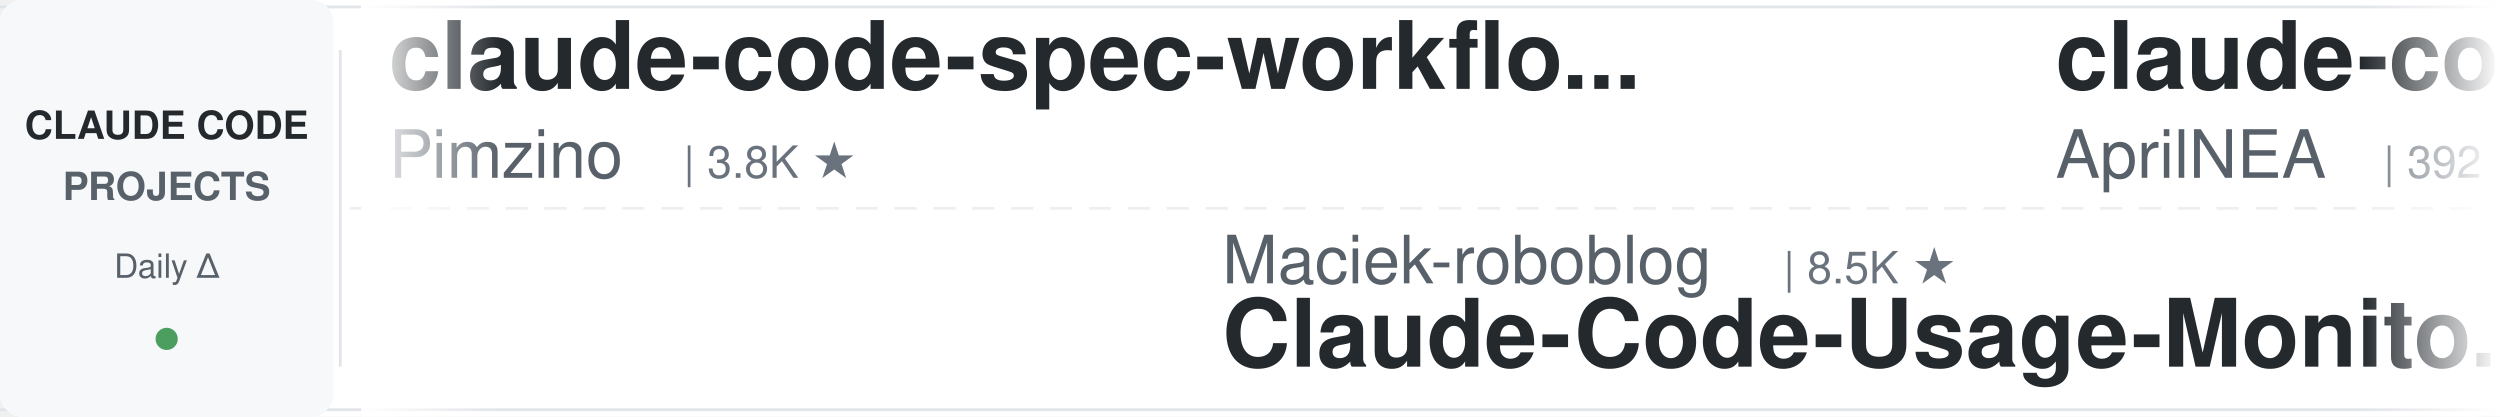
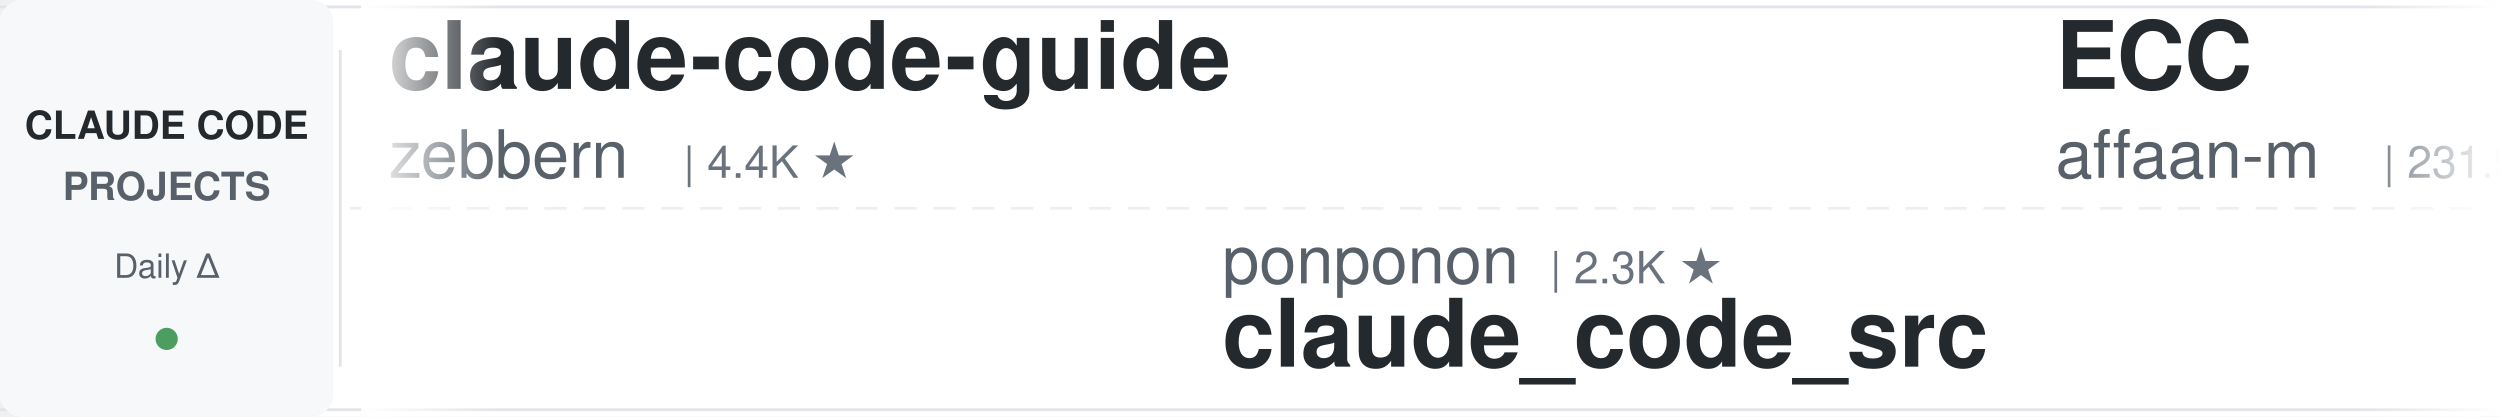
<svg xmlns="http://www.w3.org/2000/svg" width="900" height="150">
  <defs>
    <linearGradient id="leftFade" x1="0%" y1="0%" x2="100%" y2="0%">
      <stop offset="0%" style="stop-color:#ffffff;stop-opacity:1" />
      <stop offset="100%" style="stop-color:#ffffff;stop-opacity:0" />
    </linearGradient>
    <linearGradient id="rightFade" x1="0%" y1="0%" x2="100%" y2="0%">
      <stop offset="0%" style="stop-color:#ffffff;stop-opacity:0" />
      <stop offset="100%" style="stop-color:#ffffff;stop-opacity:1" />
    </linearGradient>
  </defs>
  <rect width="900" height="150" fill="#ffffff" rx="8" />
  <rect x="0" y="2" width="900" height="1" fill="#e1e4e8" />
  <rect x="0" y="147" width="900" height="1" fill="#e1e4e8" />
  <line x1="0" y1="75" x2="900" y2="75" stroke="#e1e4e8" stroke-width="1" stroke-dasharray="8 6" opacity="0.6" />
  <rect x="0" y="0" width="120" height="150" fill="#f6f8fa" rx="8" />
  <text x="60" y="50" font-family="-apple-system, BlinkMacSystemFont, 'Segoe UI', Helvetica, Arial, sans-serif" font-size="14" font-weight="600" fill="#24292e" text-anchor="middle">CLAUDE CODE</text>
  <text x="60" y="72" font-family="-apple-system, BlinkMacSystemFont, 'Segoe UI', Helvetica, Arial, sans-serif" font-size="14" font-weight="600" fill="#586069" text-anchor="middle">PROJECTS</text>
  <text x="60" y="100" font-family="-apple-system, BlinkMacSystemFont, 'Segoe UI', Helvetica, Arial, sans-serif" font-size="12" font-weight="500" fill="#586069" text-anchor="middle">Daily Δ</text>
  <circle cx="60" cy="122" r="4" fill="#22863a" opacity="0.8" />
  <rect x="122" y="18" width="1" height="114" fill="#e1e4e8" />
  <clipPath id="tickerClip">
    <rect x="130" y="0" width="770" height="150" />
  </clipPath>
  <g clip-path="url(#tickerClip)">
    <g id="tickerItems">
      <animateTransform attributeName="transform" attributeType="XML" type="translate" from="0 0" to="-3000 0" dur="54s" repeatCount="indefinite" />
      <g transform="translate(0, 0)">
+         <text x="140" y="32" font-family="-apple-system, BlinkMacSystemFont, 'Segoe UI', Helvetica, Arial, sans-serif" font-size="34" font-weight="600" fill="#24292e">claude-code-guide</text>
+         <text x="140" y="64" font-family="-apple-system, BlinkMacSystemFont, 'Segoe UI', Helvetica, Arial, sans-serif" font-size="24" font-weight="400" fill="#586069">zebbern</text>
+         <text x="246" y="64" font-family="-apple-system, BlinkMacSystemFont, 'Segoe UI', Helvetica, Arial, sans-serif" font-size="16" font-weight="500" fill="#6a737d">| 4.4K ★</text>
+       </g>
+       <g transform="translate(300, 0)">
+         <text x="140" y="102" font-family="-apple-system, BlinkMacSystemFont, 'Segoe UI', Helvetica, Arial, sans-serif" font-size="24" font-weight="400" fill="#586069">ponponon</text>
+         <text x="258" y="102" font-family="-apple-system, BlinkMacSystemFont, 'Segoe UI', Helvetica, Arial, sans-serif" font-size="16" font-weight="500" fill="#6a737d">| 2.3K ★</text>
+         <text x="140" y="132" font-family="-apple-system, BlinkMacSystemFont, 'Segoe UI', Helvetica, Arial, sans-serif" font-size="34" font-weight="600" fill="#24292e">claude_code_src</text>
+       </g>
+       <g transform="translate(600, 0)">
+         <text x="140" y="32" font-family="-apple-system, BlinkMacSystemFont, 'Segoe UI', Helvetica, Arial, sans-serif" font-size="34" font-weight="600" fill="#24292e">ECC</text>
+         <text x="140" y="64" font-family="-apple-system, BlinkMacSystemFont, 'Segoe UI', Helvetica, Arial, sans-serif" font-size="24" font-weight="400" fill="#586069">affaan-m</text>
+         <text x="258" y="64" font-family="-apple-system, BlinkMacSystemFont, 'Segoe UI', Helvetica, Arial, sans-serif" font-size="16" font-weight="500" fill="#6a737d">| 231.9K ★</text>
+       </g>
+       <g transform="translate(900, 0)">
+         <text x="140" y="102" font-family="-apple-system, BlinkMacSystemFont, 'Segoe UI', Helvetica, Arial, sans-serif" font-size="24" font-weight="400" fill="#586069">liuup</text>
+         <text x="222" y="102" font-family="-apple-system, BlinkMacSystemFont, 'Segoe UI', Helvetica, Arial, sans-serif" font-size="16" font-weight="500" fill="#6a737d">| 3.6K ★</text>
+         <text x="140" y="132" font-family="-apple-system, BlinkMacSystemFont, 'Segoe UI', Helvetica, Arial, sans-serif" font-size="34" font-weight="600" fill="#24292e">claude-code-analysis</text>
+       </g>
+       <g transform="translate(1200, 0)">
+         <text x="140" y="32" font-family="-apple-system, BlinkMacSystemFont, 'Segoe UI', Helvetica, Arial, sans-serif" font-size="34" font-weight="600" fill="#24292e">claude-code-proxy</text>
+         <text x="140" y="64" font-family="-apple-system, BlinkMacSystemFont, 'Segoe UI', Helvetica, Arial, sans-serif" font-size="24" font-weight="400" fill="#586069">fuergaosi233</text>
+         <text x="306" y="64" font-family="-apple-system, BlinkMacSystemFont, 'Segoe UI', Helvetica, Arial, sans-serif" font-size="16" font-weight="500" fill="#6a737d">| 2.8K ★</text>
+       </g>
+       <g transform="translate(1500, 0)">
+         <text x="140" y="102" font-family="-apple-system, BlinkMacSystemFont, 'Segoe UI', Helvetica, Arial, sans-serif" font-size="24" font-weight="400" fill="#586069">alirezarezvani</text>
+         <text x="330" y="102" font-family="-apple-system, BlinkMacSystemFont, 'Segoe UI', Helvetica, Arial, sans-serif" font-size="16" font-weight="500" fill="#6a737d">| 22.9K ★</text>
+         <text x="140" y="132" font-family="-apple-system, BlinkMacSystemFont, 'Segoe UI', Helvetica, Arial, sans-serif" font-size="34" font-weight="600" fill="#24292e">claude-skills</text>
+       </g>
+       <g transform="translate(1800, 0)">
        <text x="140" y="32" font-family="-apple-system, BlinkMacSystemFont, 'Segoe UI', Helvetica, Arial, sans-serif" font-size="34" font-weight="600" fill="#24292e">claude-code-spec-workflo...</text>
        <text x="140" y="64" font-family="-apple-system, BlinkMacSystemFont, 'Segoe UI', Helvetica, Arial, sans-serif" font-size="24" font-weight="400" fill="#586069">Pimzino</text>
        <text x="246" y="64" font-family="-apple-system, BlinkMacSystemFont, 'Segoe UI', Helvetica, Arial, sans-serif" font-size="16" font-weight="500" fill="#6a737d">| 3.8K ★</text>
      </g>
-       <g transform="translate(300, 0)">
-         <text x="140" y="102" font-family="-apple-system, BlinkMacSystemFont, 'Segoe UI', Helvetica, Arial, sans-serif" font-size="24" font-weight="400" fill="#586069">Maciek-roboblog</text>
-         <text x="342" y="102" font-family="-apple-system, BlinkMacSystemFont, 'Segoe UI', Helvetica, Arial, sans-serif" font-size="16" font-weight="500" fill="#6a737d">| 8.5K ★</text>
-         <text x="140" y="132" font-family="-apple-system, BlinkMacSystemFont, 'Segoe UI', Helvetica, Arial, sans-serif" font-size="34" font-weight="600" fill="#24292e">Claude-Code-Usage-Monito...</text>
-       </g>
-       <g transform="translate(600, 0)">
-         <text x="140" y="32" font-family="-apple-system, BlinkMacSystemFont, 'Segoe UI', Helvetica, Arial, sans-serif" font-size="34" font-weight="600" fill="#24292e">claude-code-source</text>
-         <text x="140" y="64" font-family="-apple-system, BlinkMacSystemFont, 'Segoe UI', Helvetica, Arial, sans-serif" font-size="24" font-weight="400" fill="#586069">AprilNEA</text>
-         <text x="258" y="64" font-family="-apple-system, BlinkMacSystemFont, 'Segoe UI', Helvetica, Arial, sans-serif" font-size="16" font-weight="500" fill="#6a737d">| 392 ★</text>
-       </g>
-       <g transform="translate(900, 0)">
-         <text x="140" y="102" font-family="-apple-system, BlinkMacSystemFont, 'Segoe UI', Helvetica, Arial, sans-serif" font-size="24" font-weight="400" fill="#586069">zebbern</text>
-         <text x="246" y="102" font-family="-apple-system, BlinkMacSystemFont, 'Segoe UI', Helvetica, Arial, sans-serif" font-size="16" font-weight="500" fill="#6a737d">| 4.4K ★</text>
-         <text x="140" y="132" font-family="-apple-system, BlinkMacSystemFont, 'Segoe UI', Helvetica, Arial, sans-serif" font-size="34" font-weight="600" fill="#24292e">claude-code-guide</text>
-       </g>
-       <g transform="translate(1200, 0)">
-         <text x="140" y="32" font-family="-apple-system, BlinkMacSystemFont, 'Segoe UI', Helvetica, Arial, sans-serif" font-size="34" font-weight="600" fill="#24292e">Open-ClaudeCode</text>
-         <text x="140" y="64" font-family="-apple-system, BlinkMacSystemFont, 'Segoe UI', Helvetica, Arial, sans-serif" font-size="24" font-weight="400" fill="#586069">LING71671</text>
-         <text x="270" y="64" font-family="-apple-system, BlinkMacSystemFont, 'Segoe UI', Helvetica, Arial, sans-serif" font-size="16" font-weight="500" fill="#6a737d">| 925 ★</text>
-       </g>
-       <g transform="translate(1500, 0)">
-         <text x="140" y="102" font-family="-apple-system, BlinkMacSystemFont, 'Segoe UI', Helvetica, Arial, sans-serif" font-size="24" font-weight="400" fill="#586069">darcyegb</text>
-         <text x="258" y="102" font-family="-apple-system, BlinkMacSystemFont, 'Segoe UI', Helvetica, Arial, sans-serif" font-size="16" font-weight="500" fill="#6a737d">| 749 ★</text>
-         <text x="140" y="132" font-family="-apple-system, BlinkMacSystemFont, 'Segoe UI', Helvetica, Arial, sans-serif" font-size="34" font-weight="600" fill="#24292e">ClaudeCodeAgents</text>
-       </g>
-       <g transform="translate(1800, 0)">
-         <text x="140" y="32" font-family="-apple-system, BlinkMacSystemFont, 'Segoe UI', Helvetica, Arial, sans-serif" font-size="34" font-weight="600" fill="#24292e">claude-code-base-action</text>
-         <text x="140" y="64" font-family="-apple-system, BlinkMacSystemFont, 'Segoe UI', Helvetica, Arial, sans-serif" font-size="24" font-weight="400" fill="#586069">anthropics</text>
-         <text x="282" y="64" font-family="-apple-system, BlinkMacSystemFont, 'Segoe UI', Helvetica, Arial, sans-serif" font-size="16" font-weight="500" fill="#6a737d">| 919 ★</text>
-       </g>
      <g transform="translate(2100, 0)">
-         <text x="140" y="102" font-family="-apple-system, BlinkMacSystemFont, 'Segoe UI', Helvetica, Arial, sans-serif" font-size="24" font-weight="400" fill="#586069">RichardAtCT</text>
-         <text x="294" y="102" font-family="-apple-system, BlinkMacSystemFont, 'Segoe UI', Helvetica, Arial, sans-serif" font-size="16" font-weight="500" fill="#6a737d">| 2.7K ★</text>
-         <text x="140" y="132" font-family="-apple-system, BlinkMacSystemFont, 'Segoe UI', Helvetica, Arial, sans-serif" font-size="34" font-weight="600" fill="#24292e">claude-code-telegram</text>
+         <text x="140" y="102" font-family="-apple-system, BlinkMacSystemFont, 'Segoe UI', Helvetica, Arial, sans-serif" font-size="24" font-weight="400" fill="#586069">pedrohcgs</text>
+         <text x="270" y="102" font-family="-apple-system, BlinkMacSystemFont, 'Segoe UI', Helvetica, Arial, sans-serif" font-size="16" font-weight="500" fill="#6a737d">| 1.4K ★</text>
+         <text x="140" y="132" font-family="-apple-system, BlinkMacSystemFont, 'Segoe UI', Helvetica, Arial, sans-serif" font-size="34" font-weight="600" fill="#24292e">claude-code-my-workflow</text>
      </g>
      <g transform="translate(2400, 0)">
-         <text x="140" y="32" font-family="-apple-system, BlinkMacSystemFont, 'Segoe UI', Helvetica, Arial, sans-serif" font-size="34" font-weight="600" fill="#24292e">sc-claude-code-files</text>
-         <text x="140" y="64" font-family="-apple-system, BlinkMacSystemFont, 'Segoe UI', Helvetica, Arial, sans-serif" font-size="24" font-weight="400" fill="#586069">https-deeplearning-ai</text>
-         <text x="414" y="64" font-family="-apple-system, BlinkMacSystemFont, 'Segoe UI', Helvetica, Arial, sans-serif" font-size="16" font-weight="500" fill="#6a737d">| 535 ★</text>
+         <text x="140" y="32" font-family="-apple-system, BlinkMacSystemFont, 'Segoe UI', Helvetica, Arial, sans-serif" font-size="34" font-weight="600" fill="#24292e">claude-code-best-practic...</text>
+         <text x="140" y="64" font-family="-apple-system, BlinkMacSystemFont, 'Segoe UI', Helvetica, Arial, sans-serif" font-size="24" font-weight="400" fill="#586069">shanraisshan</text>
+         <text x="306" y="64" font-family="-apple-system, BlinkMacSystemFont, 'Segoe UI', Helvetica, Arial, sans-serif" font-size="16" font-weight="500" fill="#6a737d">| 63.2K ★</text>
      </g>
      <g transform="translate(2700, 0)">
+         <text x="140" y="102" font-family="-apple-system, BlinkMacSystemFont, 'Segoe UI', Helvetica, Arial, sans-serif" font-size="24" font-weight="400" fill="#586069">alejandrobalderas</text>
+         <text x="366" y="102" font-family="-apple-system, BlinkMacSystemFont, 'Segoe UI', Helvetica, Arial, sans-serif" font-size="16" font-weight="500" fill="#6a737d">| 2.7K ★</text>
+         <text x="140" y="132" font-family="-apple-system, BlinkMacSystemFont, 'Segoe UI', Helvetica, Arial, sans-serif" font-size="34" font-weight="600" fill="#24292e">claude-code-from-source</text>
+       </g>
+       <g transform="translate(3000, 0)">
+         <text x="140" y="32" font-family="-apple-system, BlinkMacSystemFont, 'Segoe UI', Helvetica, Arial, sans-serif" font-size="34" font-weight="600" fill="#24292e">claude-code-guide</text>
+         <text x="140" y="64" font-family="-apple-system, BlinkMacSystemFont, 'Segoe UI', Helvetica, Arial, sans-serif" font-size="24" font-weight="400" fill="#586069">zebbern</text>
+         <text x="246" y="64" font-family="-apple-system, BlinkMacSystemFont, 'Segoe UI', Helvetica, Arial, sans-serif" font-size="16" font-weight="500" fill="#6a737d">| 4.4K ★</text>
+       </g>
+       <g transform="translate(3300, 0)">
        <text x="140" y="102" font-family="-apple-system, BlinkMacSystemFont, 'Segoe UI', Helvetica, Arial, sans-serif" font-size="24" font-weight="400" fill="#586069">ponponon</text>
        <text x="258" y="102" font-family="-apple-system, BlinkMacSystemFont, 'Segoe UI', Helvetica, Arial, sans-serif" font-size="16" font-weight="500" fill="#6a737d">| 2.3K ★</text>
        <text x="140" y="132" font-family="-apple-system, BlinkMacSystemFont, 'Segoe UI', Helvetica, Arial, sans-serif" font-size="34" font-weight="600" fill="#24292e">claude_code_src</text>
      </g>
-       <g transform="translate(3000, 0)">
-         <text x="140" y="32" font-family="-apple-system, BlinkMacSystemFont, 'Segoe UI', Helvetica, Arial, sans-serif" font-size="34" font-weight="600" fill="#24292e">claude-code-spec-workflo...</text>
-         <text x="140" y="64" font-family="-apple-system, BlinkMacSystemFont, 'Segoe UI', Helvetica, Arial, sans-serif" font-size="24" font-weight="400" fill="#586069">Pimzino</text>
-         <text x="246" y="64" font-family="-apple-system, BlinkMacSystemFont, 'Segoe UI', Helvetica, Arial, sans-serif" font-size="16" font-weight="500" fill="#6a737d">| 3.8K ★</text>
-       </g>
-       <g transform="translate(3300, 0)">
-         <text x="140" y="102" font-family="-apple-system, BlinkMacSystemFont, 'Segoe UI', Helvetica, Arial, sans-serif" font-size="24" font-weight="400" fill="#586069">Maciek-roboblog</text>
-         <text x="342" y="102" font-family="-apple-system, BlinkMacSystemFont, 'Segoe UI', Helvetica, Arial, sans-serif" font-size="16" font-weight="500" fill="#6a737d">| 8.5K ★</text>
-         <text x="140" y="132" font-family="-apple-system, BlinkMacSystemFont, 'Segoe UI', Helvetica, Arial, sans-serif" font-size="34" font-weight="600" fill="#24292e">Claude-Code-Usage-Monito...</text>
-       </g>
      <g transform="translate(3600, 0)">
-         <text x="140" y="32" font-family="-apple-system, BlinkMacSystemFont, 'Segoe UI', Helvetica, Arial, sans-serif" font-size="34" font-weight="600" fill="#24292e">claude-code-source</text>
-         <text x="140" y="64" font-family="-apple-system, BlinkMacSystemFont, 'Segoe UI', Helvetica, Arial, sans-serif" font-size="24" font-weight="400" fill="#586069">AprilNEA</text>
-         <text x="258" y="64" font-family="-apple-system, BlinkMacSystemFont, 'Segoe UI', Helvetica, Arial, sans-serif" font-size="16" font-weight="500" fill="#6a737d">| 392 ★</text>
+         <text x="140" y="32" font-family="-apple-system, BlinkMacSystemFont, 'Segoe UI', Helvetica, Arial, sans-serif" font-size="34" font-weight="600" fill="#24292e">ECC</text>
+         <text x="140" y="64" font-family="-apple-system, BlinkMacSystemFont, 'Segoe UI', Helvetica, Arial, sans-serif" font-size="24" font-weight="400" fill="#586069">affaan-m</text>
+         <text x="258" y="64" font-family="-apple-system, BlinkMacSystemFont, 'Segoe UI', Helvetica, Arial, sans-serif" font-size="16" font-weight="500" fill="#6a737d">| 231.9K ★</text>
      </g>
      <g transform="translate(3900, 0)">
-         <text x="140" y="102" font-family="-apple-system, BlinkMacSystemFont, 'Segoe UI', Helvetica, Arial, sans-serif" font-size="24" font-weight="400" fill="#586069">zebbern</text>
-         <text x="246" y="102" font-family="-apple-system, BlinkMacSystemFont, 'Segoe UI', Helvetica, Arial, sans-serif" font-size="16" font-weight="500" fill="#6a737d">| 4.4K ★</text>
-         <text x="140" y="132" font-family="-apple-system, BlinkMacSystemFont, 'Segoe UI', Helvetica, Arial, sans-serif" font-size="34" font-weight="600" fill="#24292e">claude-code-guide</text>
+         <text x="140" y="102" font-family="-apple-system, BlinkMacSystemFont, 'Segoe UI', Helvetica, Arial, sans-serif" font-size="24" font-weight="400" fill="#586069">liuup</text>
+         <text x="222" y="102" font-family="-apple-system, BlinkMacSystemFont, 'Segoe UI', Helvetica, Arial, sans-serif" font-size="16" font-weight="500" fill="#6a737d">| 3.6K ★</text>
+         <text x="140" y="132" font-family="-apple-system, BlinkMacSystemFont, 'Segoe UI', Helvetica, Arial, sans-serif" font-size="34" font-weight="600" fill="#24292e">claude-code-analysis</text>
      </g>
    </g>
  </g>
  <rect x="130" y="0" width="50" height="150" fill="url(#leftFade)" />
  <rect x="850" y="0" width="50" height="150" fill="url(#rightFade)" />
</svg>
